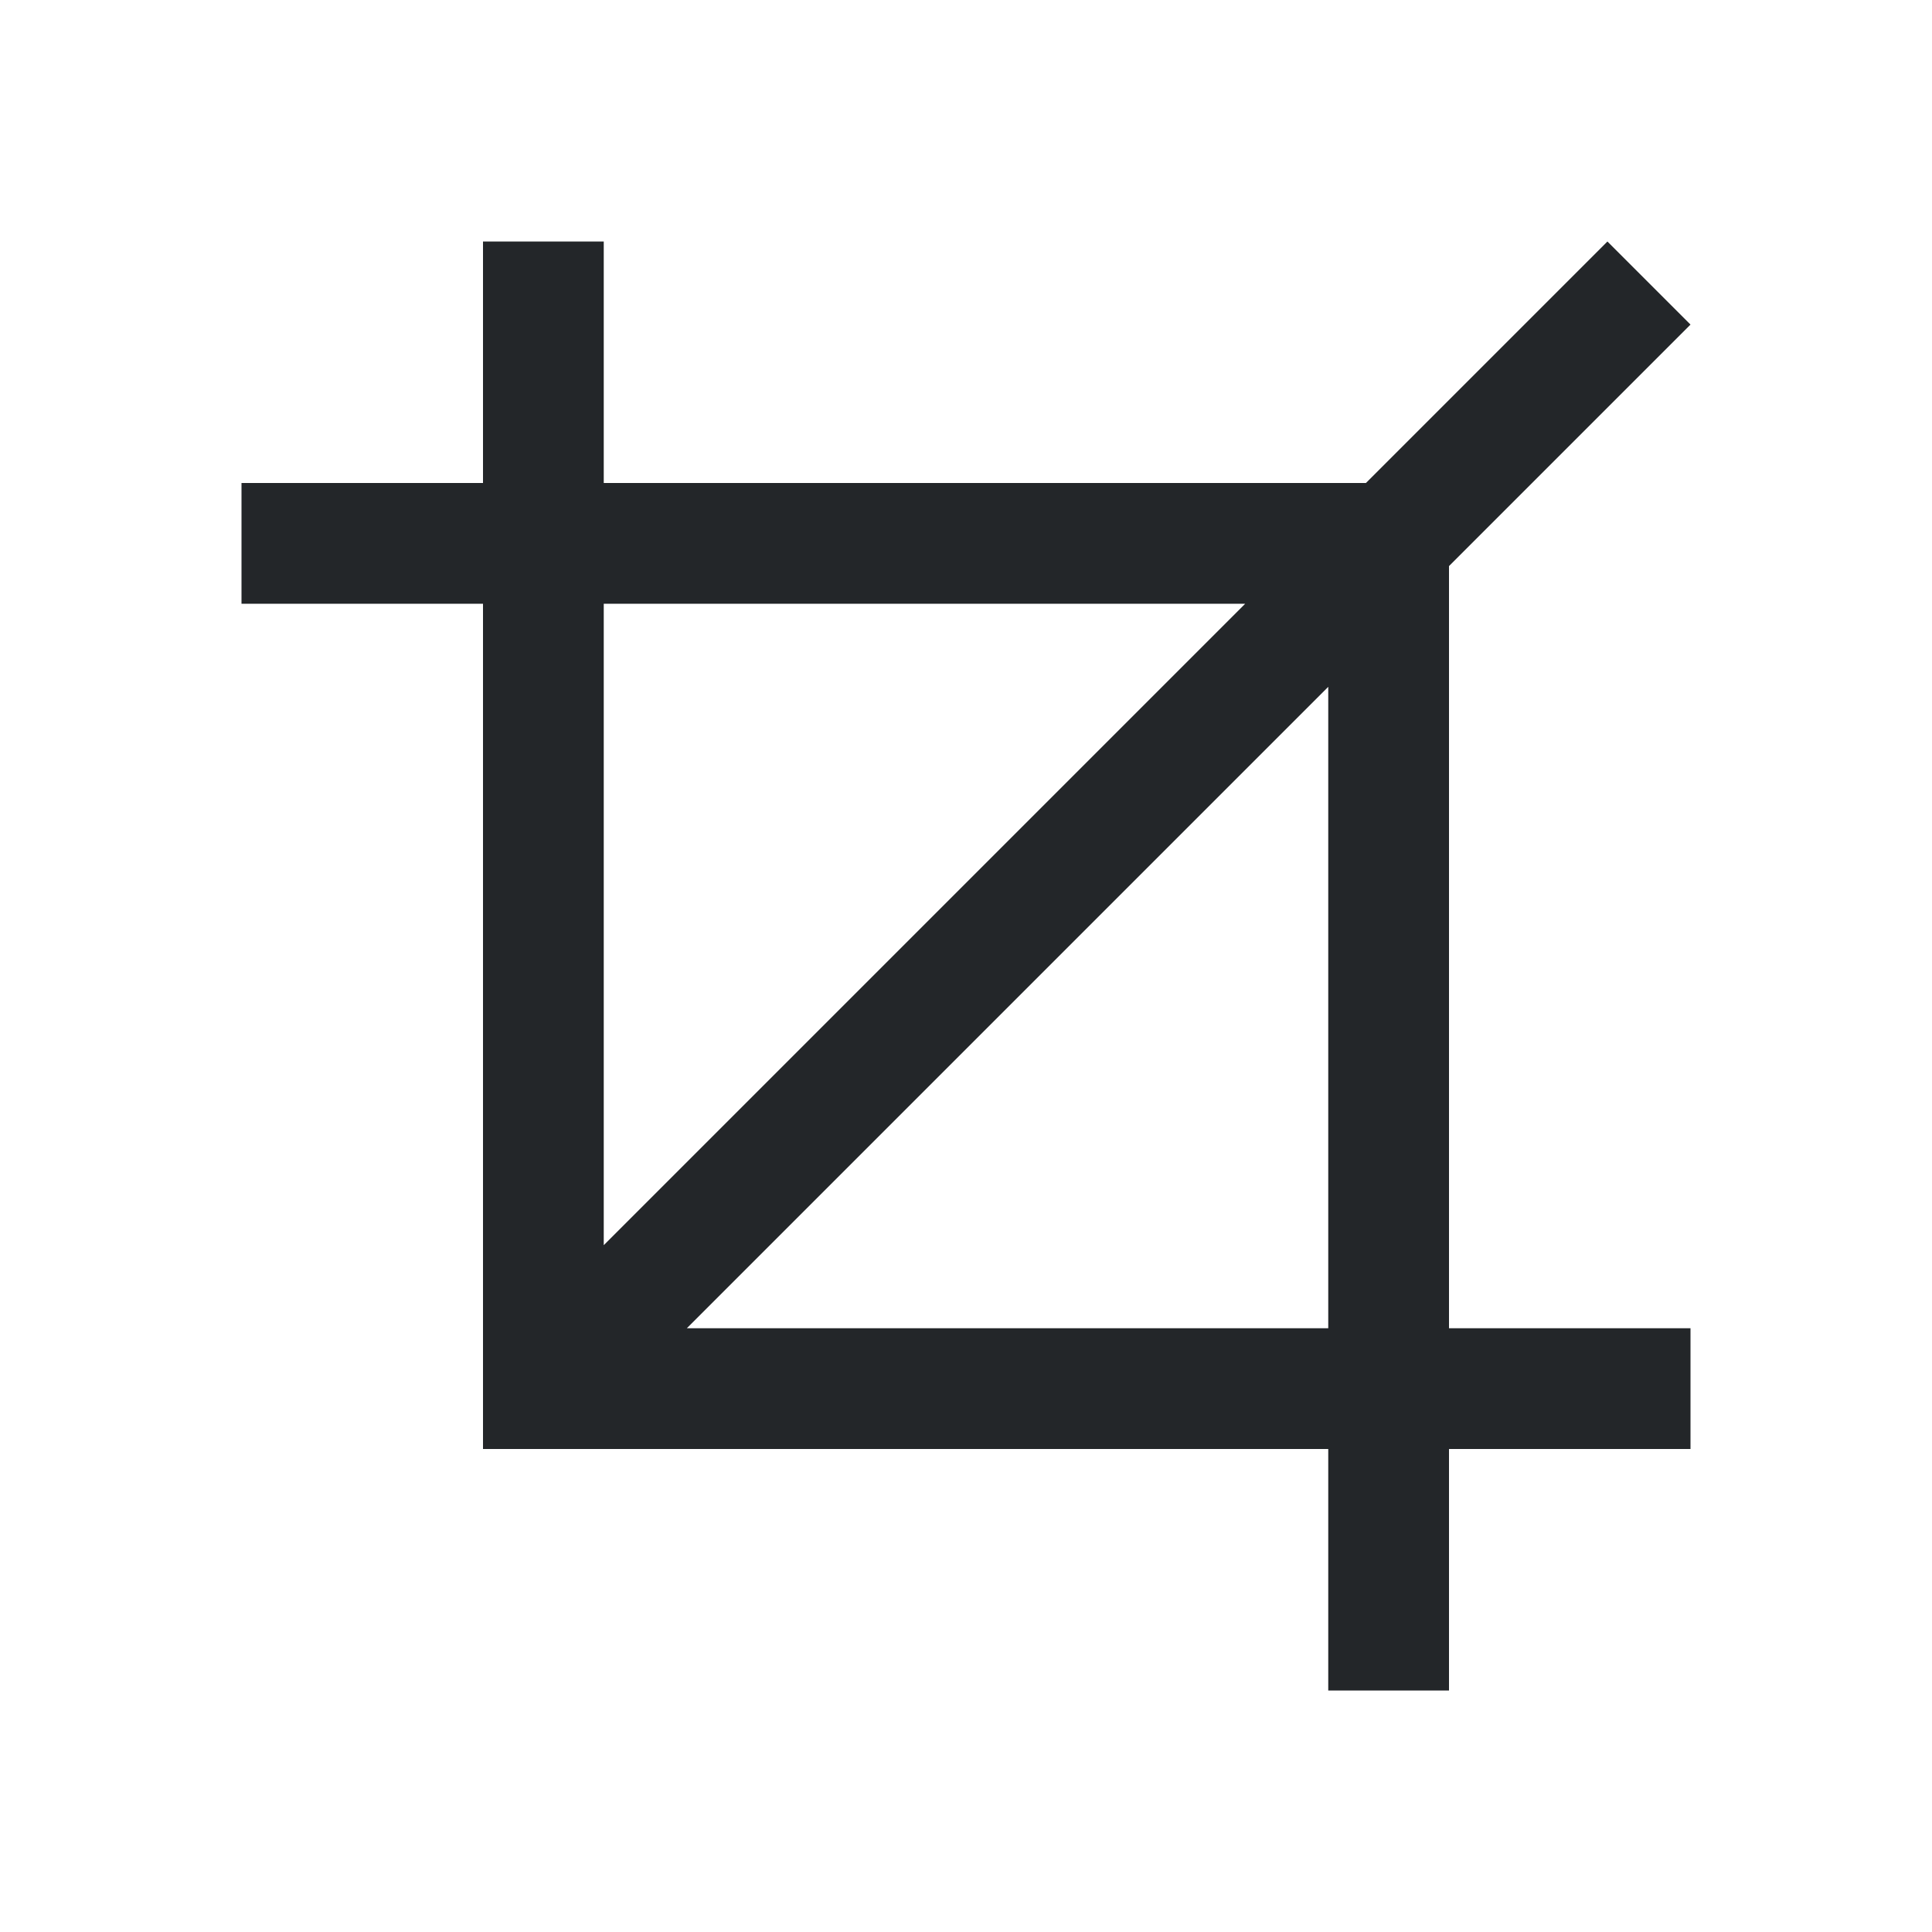
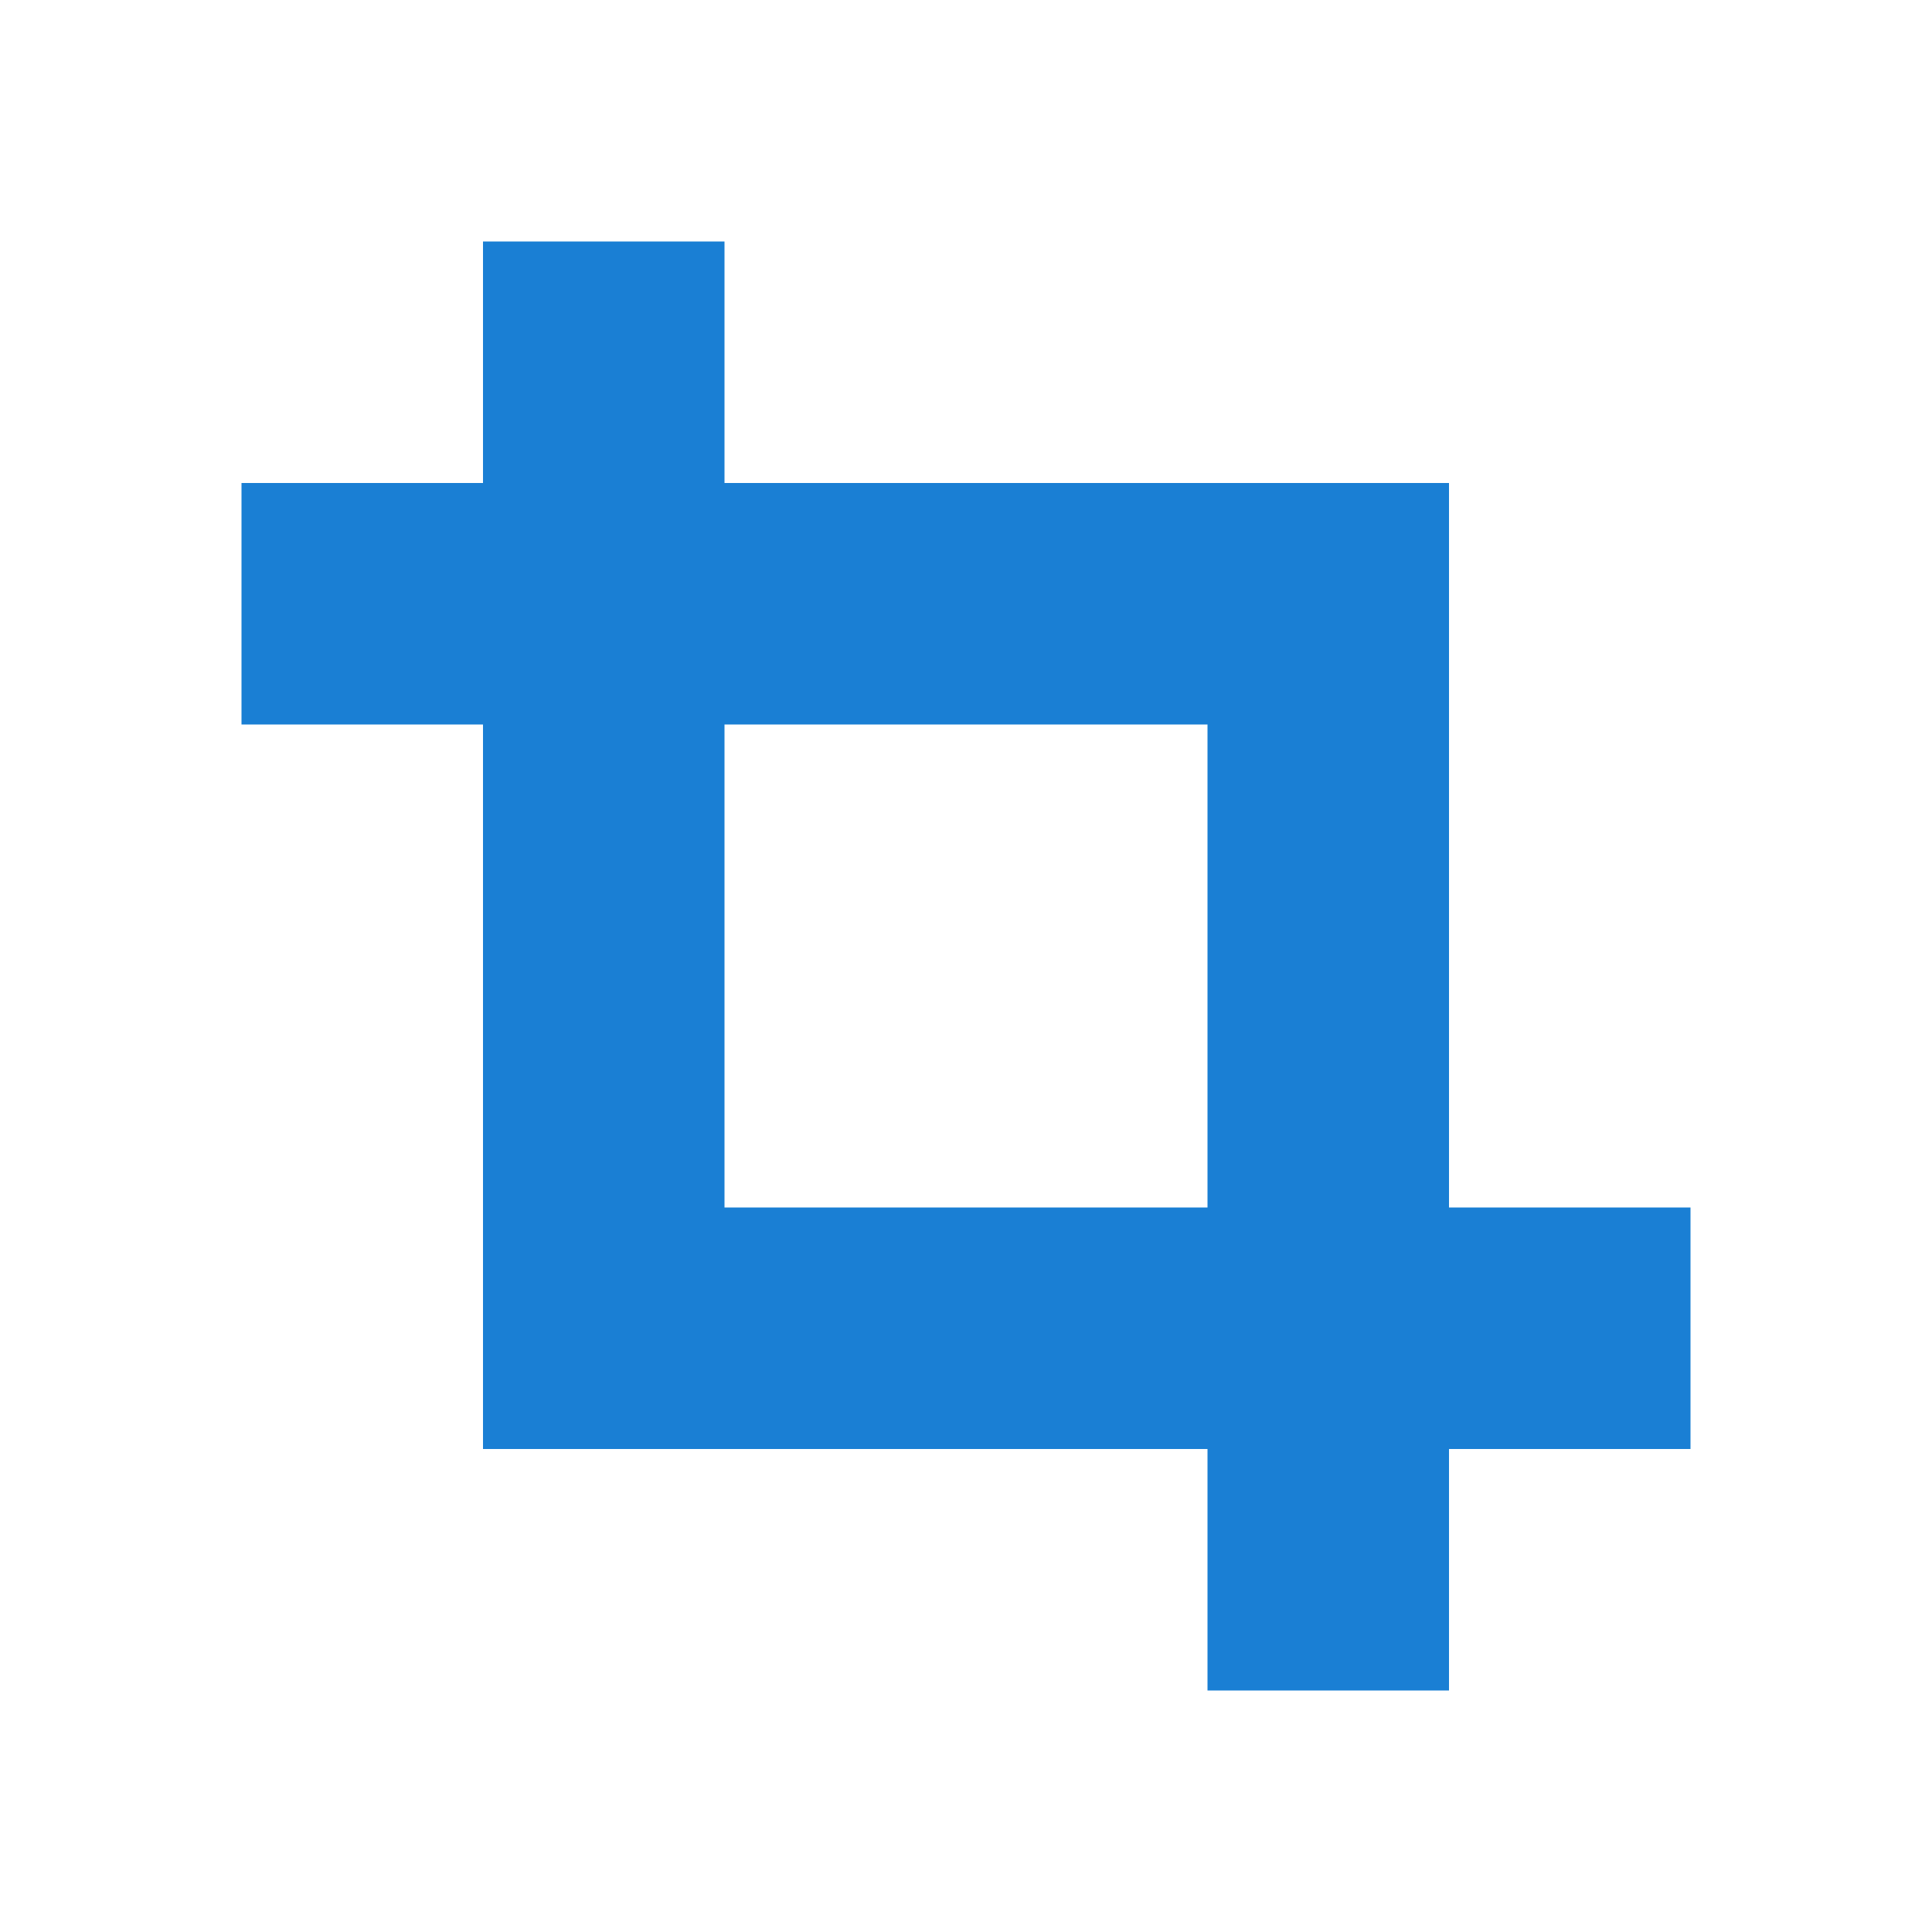
- <svg xmlns="http://www.w3.org/2000/svg" viewBox="0 0 16 16">/&gt;<path d="m4 2v2h-2v1h2v6 1h1 6v2h1v-2h2v-1h-2v-6-.312l2-2-.688-.688-2 2h-.312-6v-2zm1 3h5.312l-5.312 5.312zm6 .688v5.312h-5.312z" fill="#232629" />
+ <svg xmlns="http://www.w3.org/2000/svg" viewBox="0 0 16 16" version="1.1" id="svg4">
+   <defs id="defs8" />
+   <path style="opacity:1;fill:#1a7fd4;fill-opacity:1;fill-rule:nonzero;stroke:none;stroke-width:2;stroke-linecap:round;stroke-linejoin:round;stroke-miterlimit:4;stroke-dasharray:none;stroke-opacity:1" d="M 4,2 V 4 H 2 v 2 h 2 v 6 H 10 v 2 h 2 v -2 h 2 V 10 H 12 V 4 H 6 V 2 Z M 6,6 H 10 v 4 H 6 Z" id="rect816" />
</svg>
